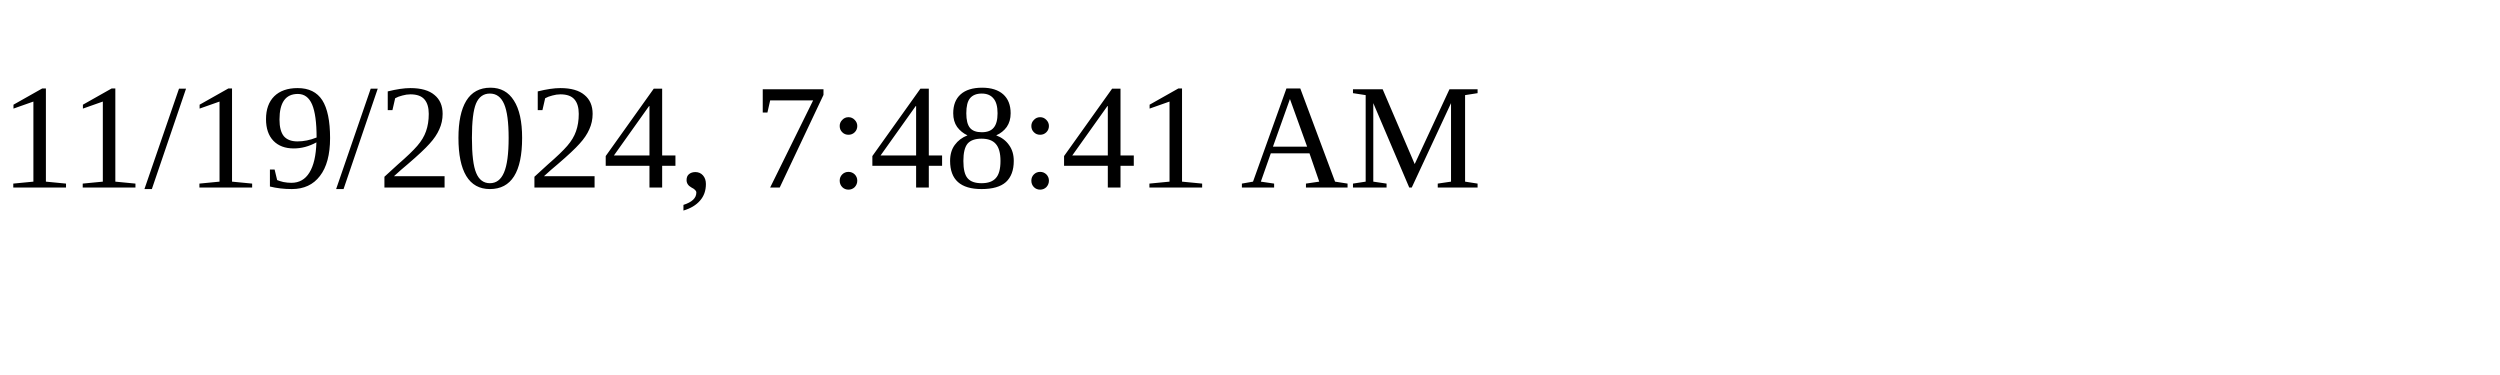
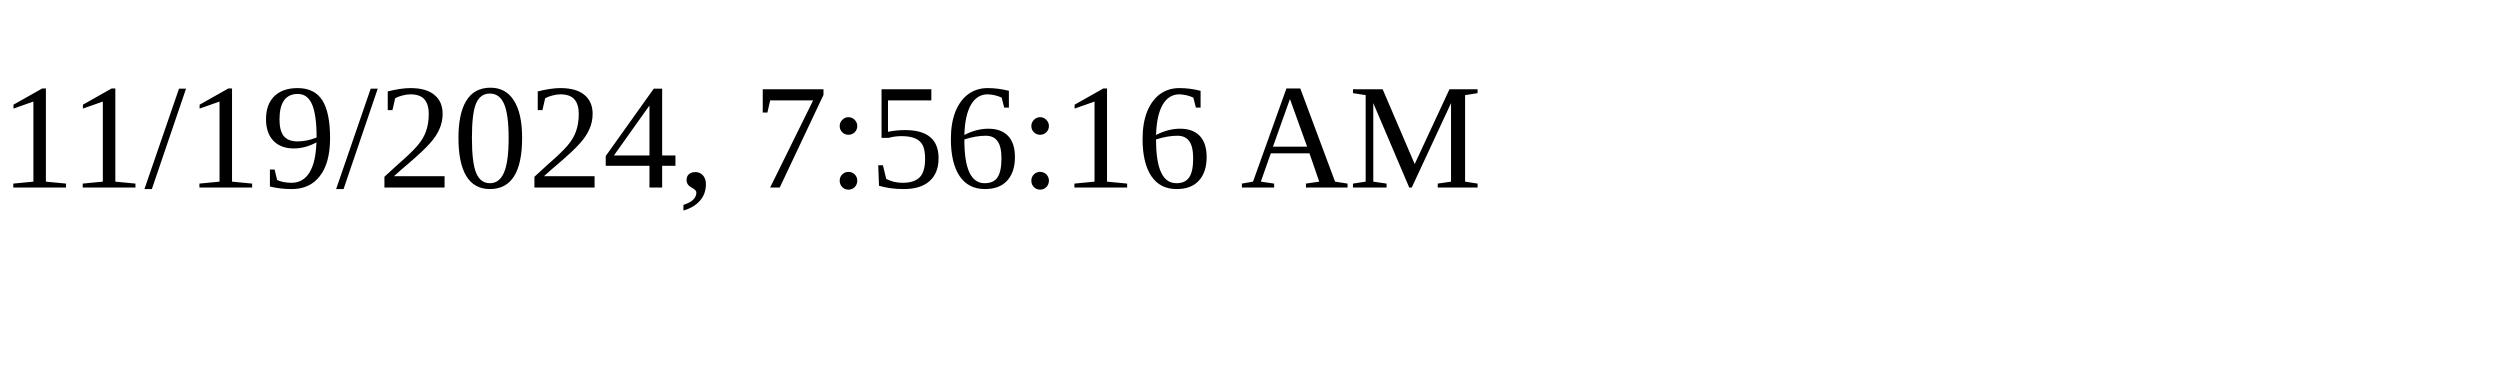
<svg xmlns="http://www.w3.org/2000/svg" height="30" width="200">
-   <text x="0" y="15">11/19/2024, 7:48:41 AM</text>
+   <text x="0" y="15">11/19/2024, 7:56:16 AM</text>
</svg>
